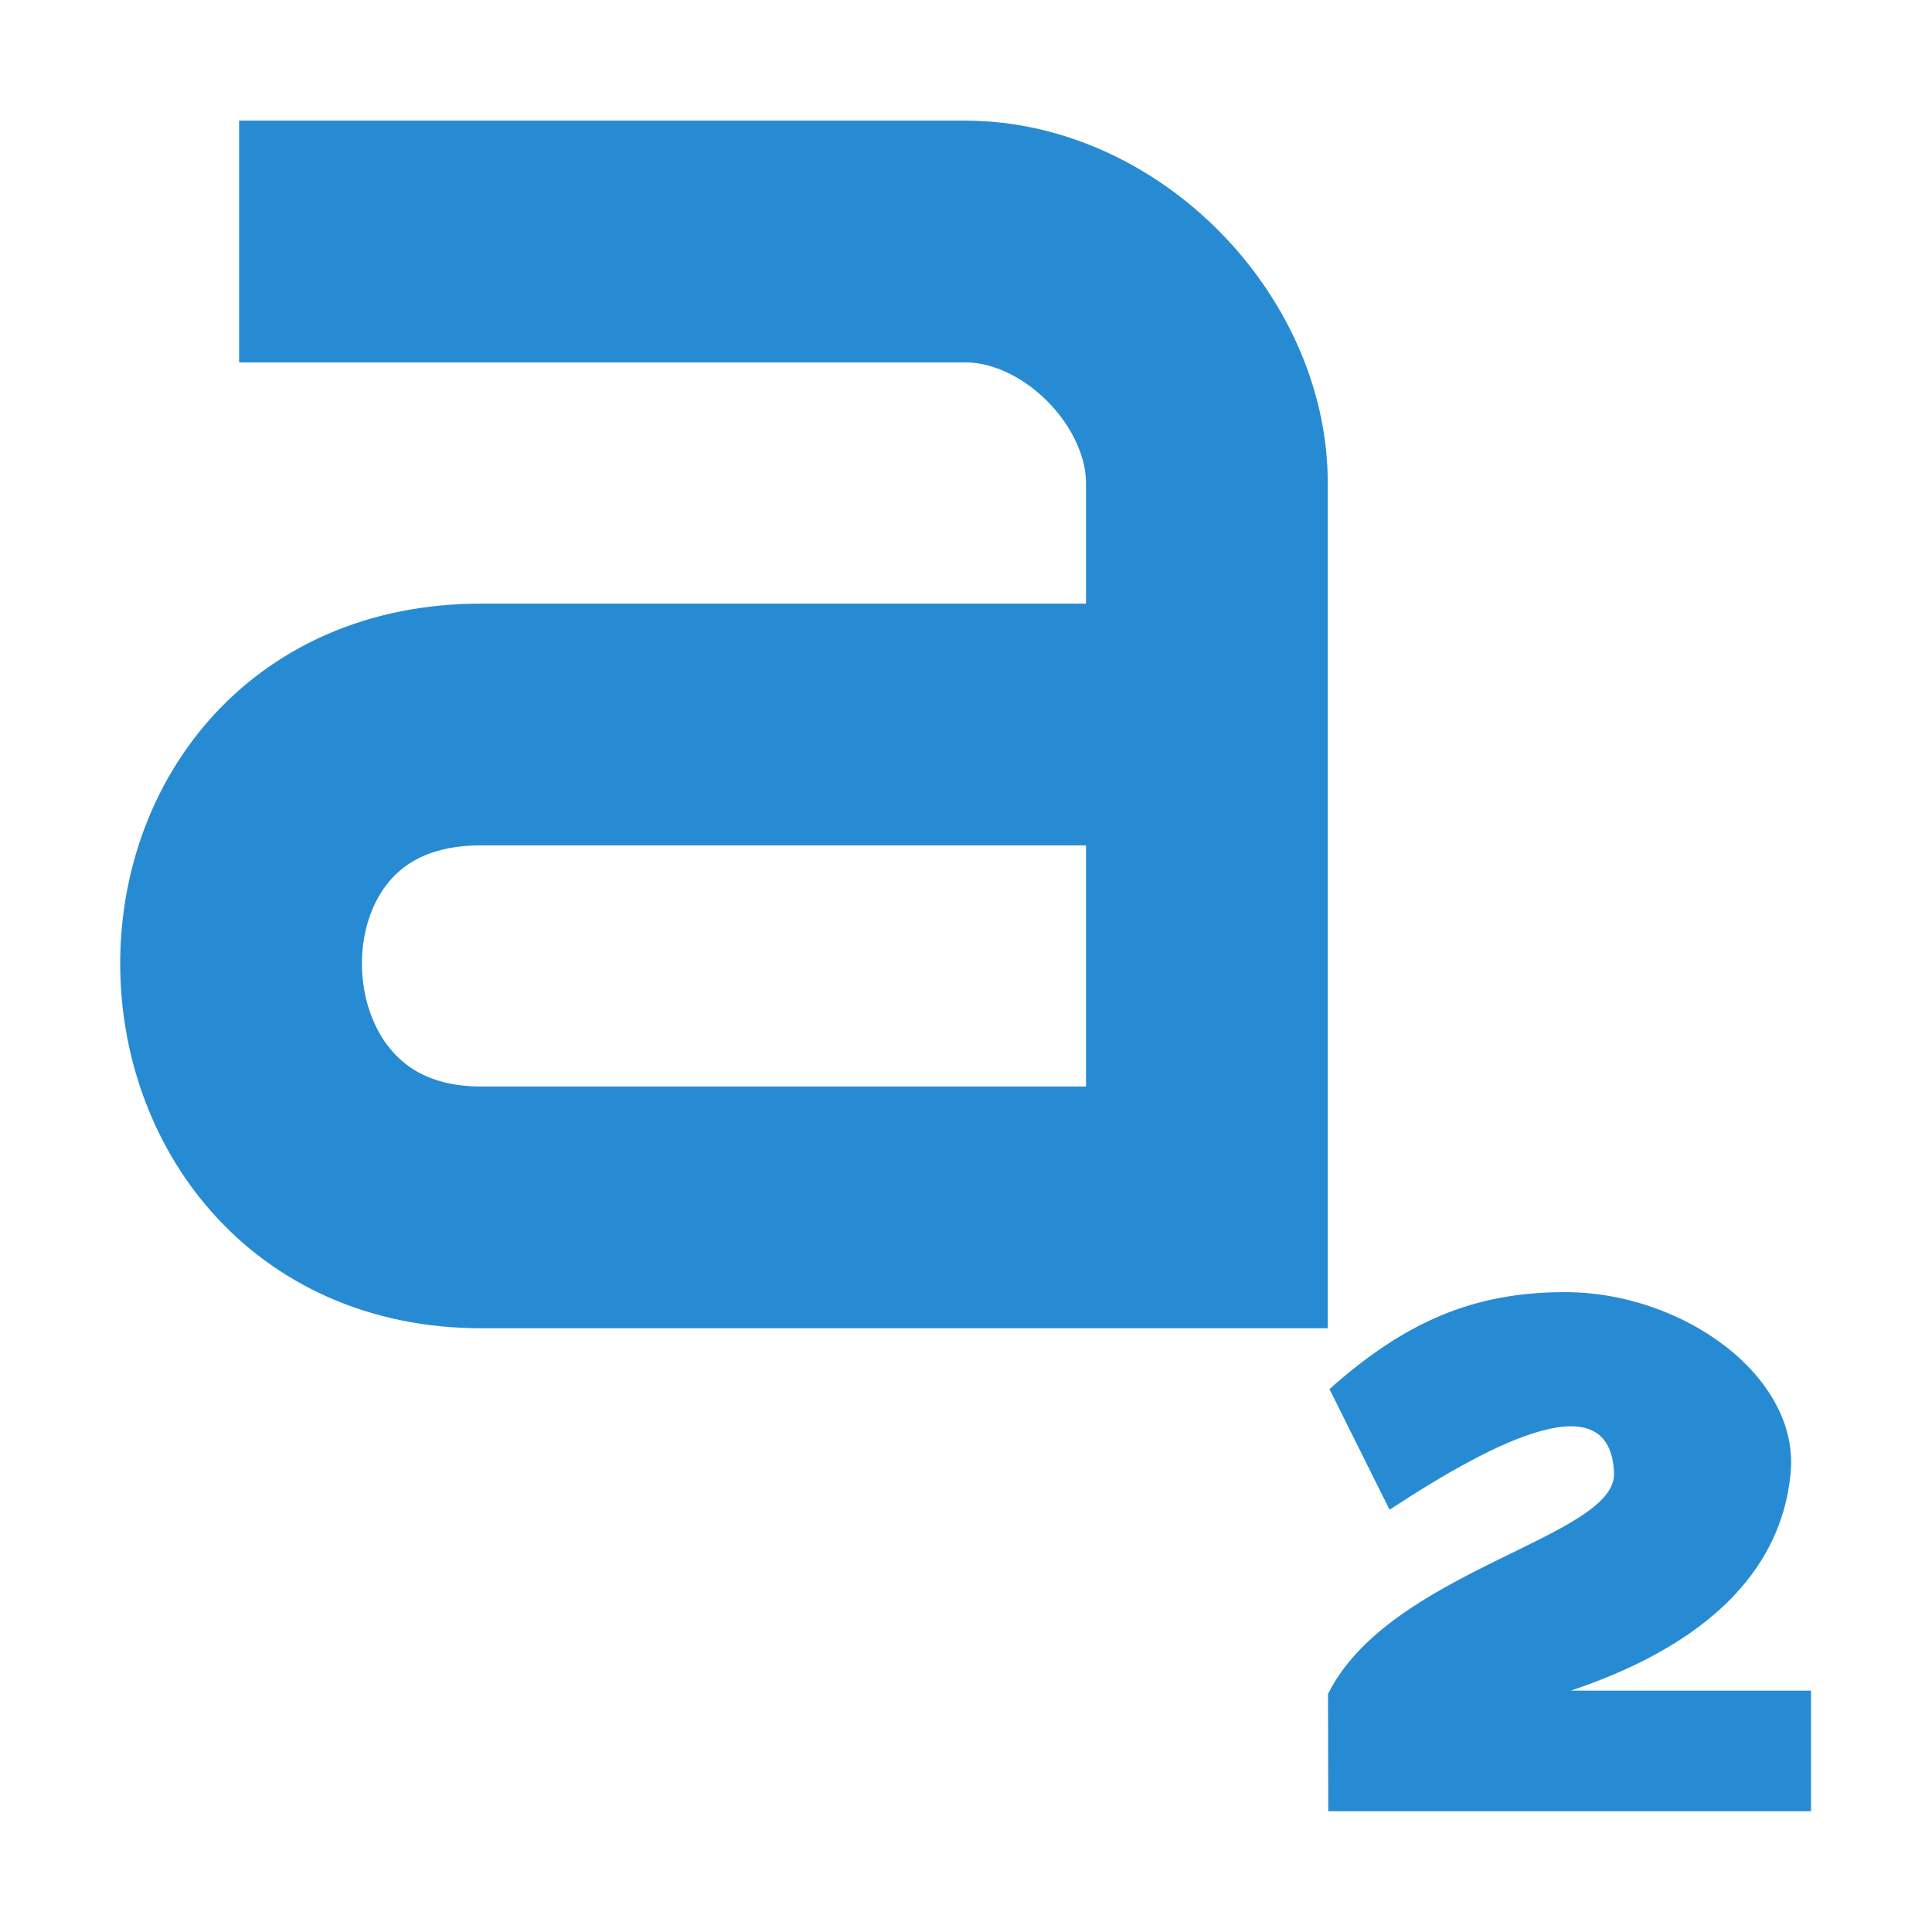
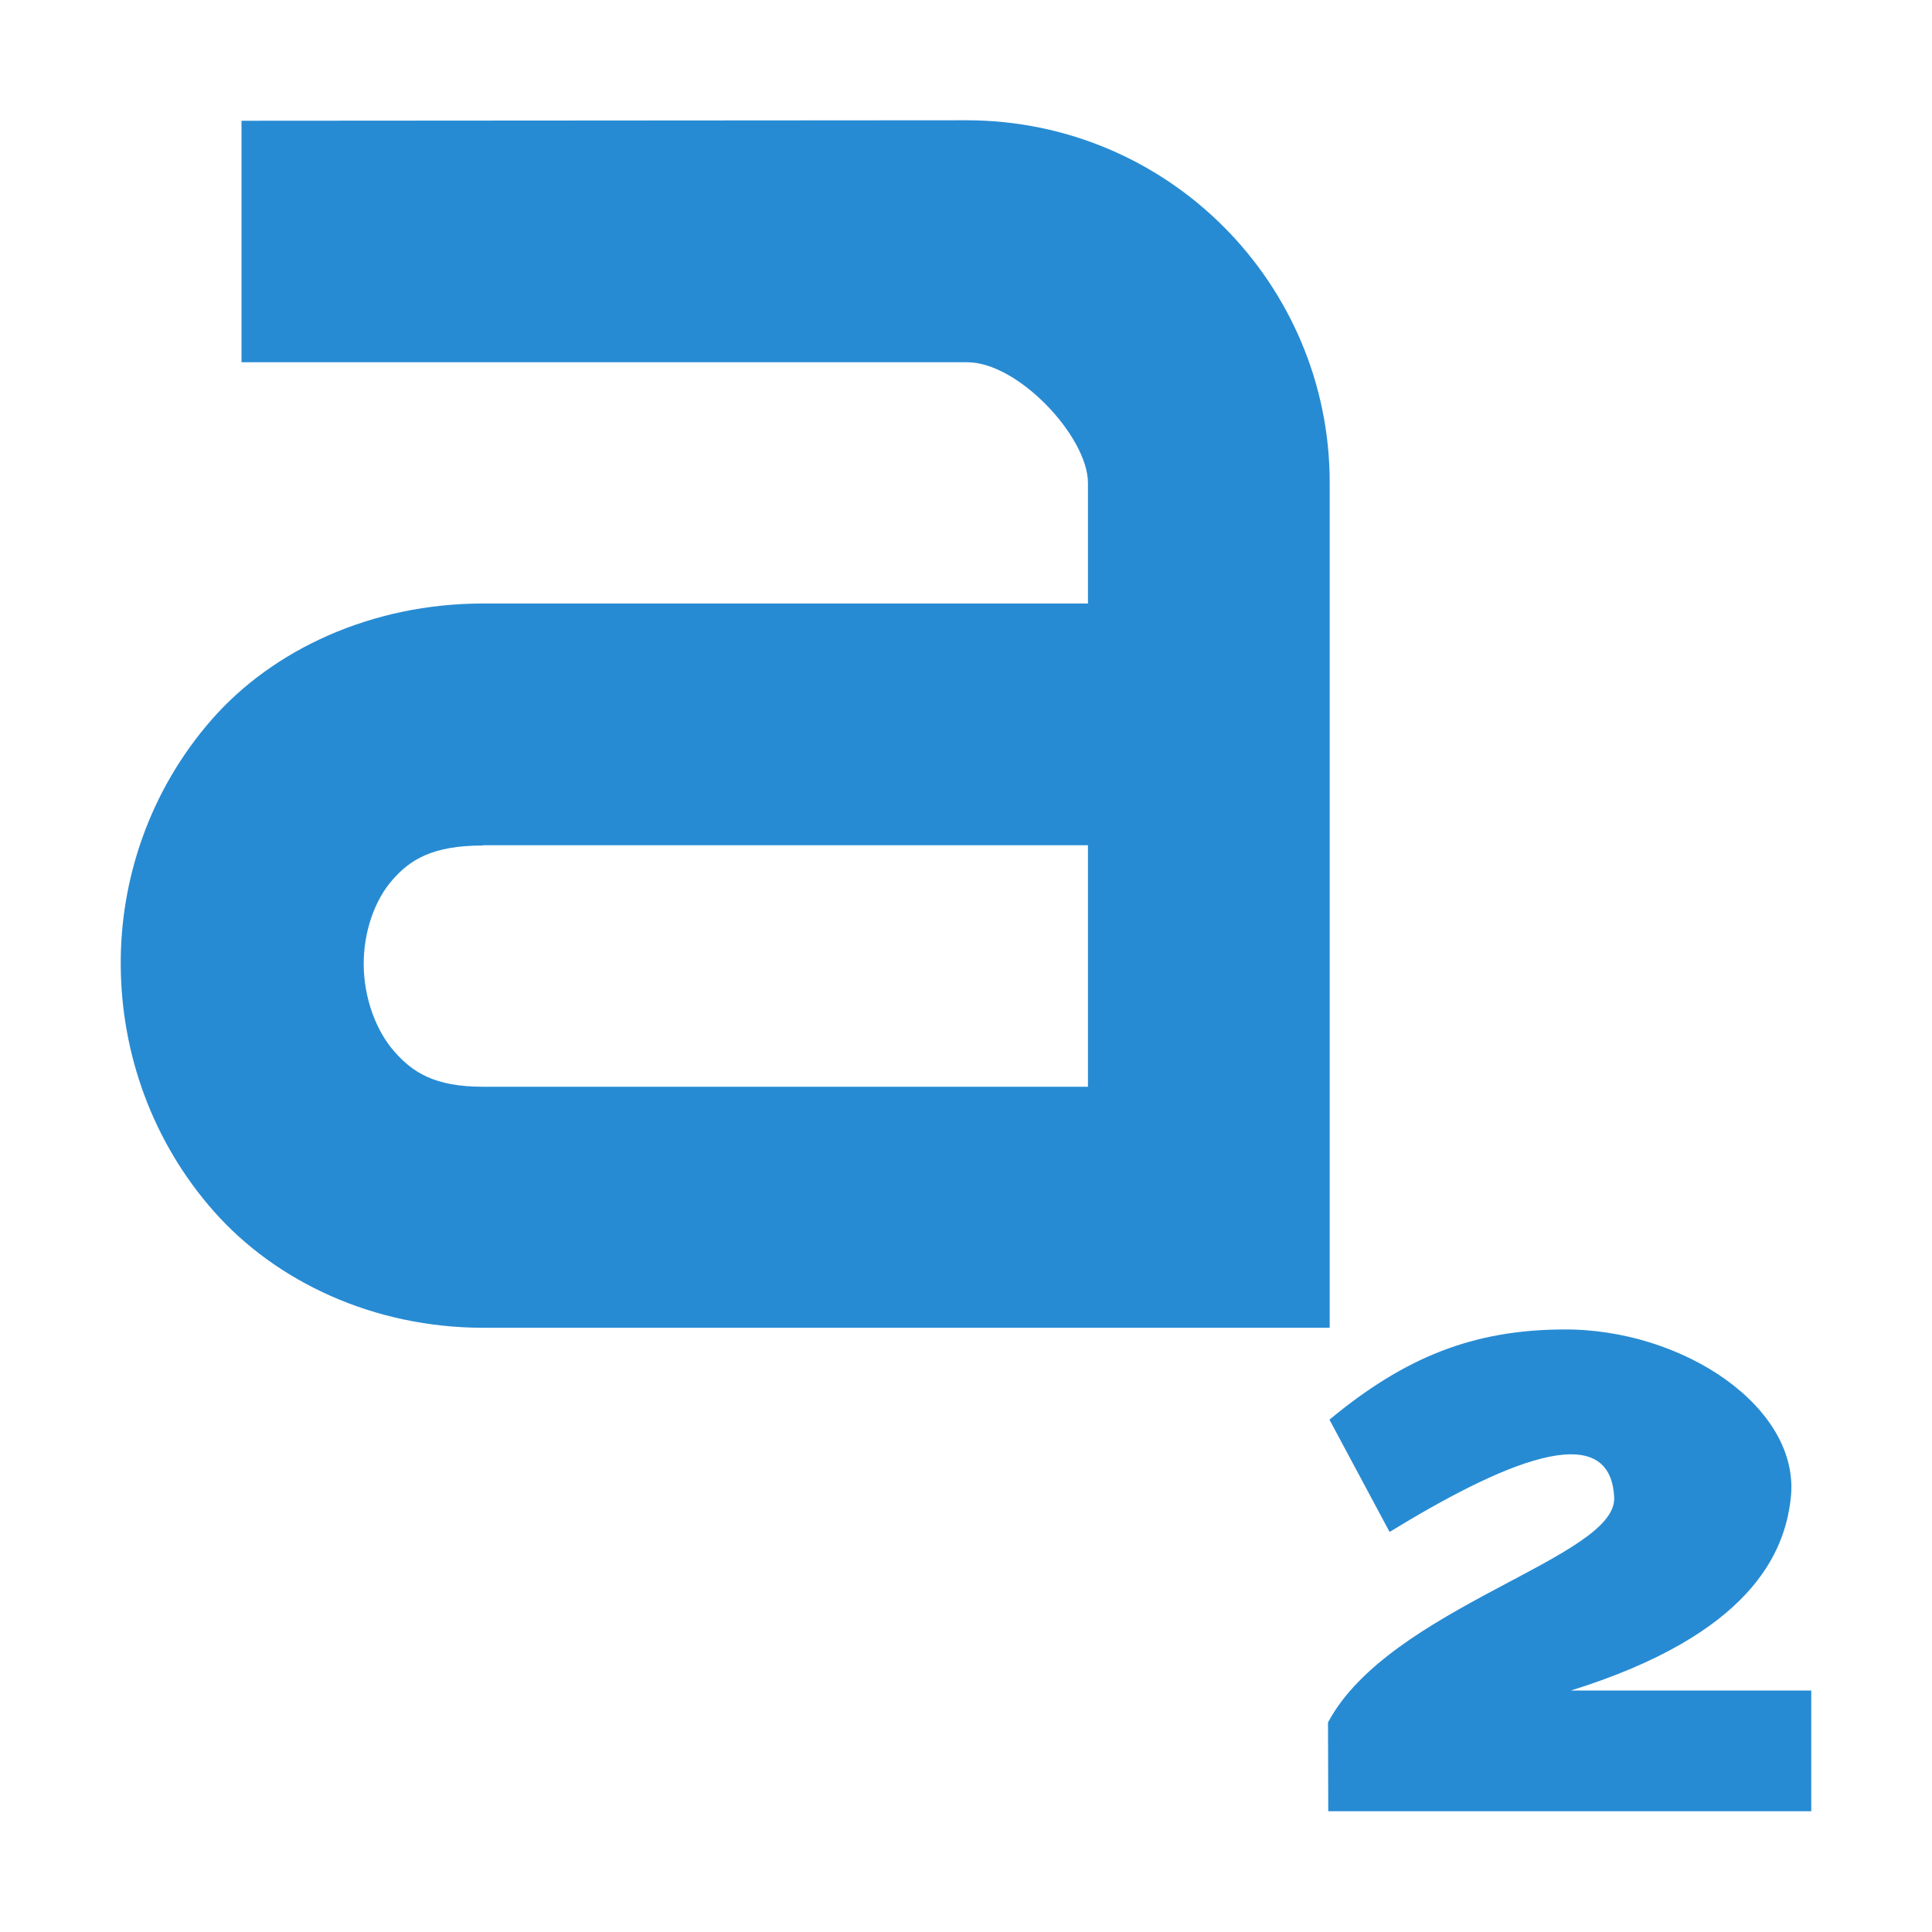
<svg xmlns="http://www.w3.org/2000/svg" version="1.1" viewBox="0 0 16 16">
-   <g transform="translate(-141 -357)" style="enable-background:new">
-     <path d="m152 372h3.998v-0.999h-1.989c1.489-0.5 1.769-1.3 1.819-1.79 0.088-0.805-0.892-1.52-1.889-1.51-0.737 5e-3 -1.299 0.242-1.929 0.803l0.498 0.999c0.895-0.589 1.829-1.05 1.859-0.304 0.019 0.536-1.859 0.803-2.369 1.83z" style="enable-background:new;fill:#278bd3;font-feature-settings:normal;font-variant-caps:normal;font-variant-ligatures:normal;font-variant-numeric:normal;stroke-width:1" />
-     <path d="m142.98 359h6.011c1.052 0 2.004 0.99 2.004 2v5.999h-6.011c-2.615 0-2.685-3.999 0-3.999h6.011" style="color:#000000;enable-background:accumulate;fill:none;stroke-width:2.002;stroke:#278bd3" />
+   <g transform="translate(-141 -357)">
+     <path d="m152 372h4v-1h-1.99c1.49-0.465 1.77-1.14 1.82-1.59 0.088-0.749-0.892-1.41-1.89-1.4-0.737 5e-3 -1.3 0.225-1.93 0.747l0.498 0.93c0.895-0.548 1.83-0.977 1.86-0.283 0.019 0.499-1.86 0.906-2.37 1.86z" style="fill:#278bd3;stroke-width:.965" />
+     <path d="m143 358v2h6.01c0.424 0 1 0.619 1 1v0.998h-5.01c-0.92 0-1.74 0.38-2.25 0.965s-0.757 1.32-0.75 2.04c6e-3 0.721 0.259 1.45 0.772 2.03s1.32 0.963 2.23 0.963h7.01v-7c0-1.64-1.33-3-3.01-3zm2 6h5.01v2h-5.01c-0.399 0-0.581-0.118-0.732-0.289-0.152-0.171-0.253-0.44-0.256-0.719-2e-3 -0.279 0.093-0.54 0.238-0.705 0.145-0.165 0.327-0.285 0.75-0.285z" style="fill:#278bd3" />
  </g>
</svg>
